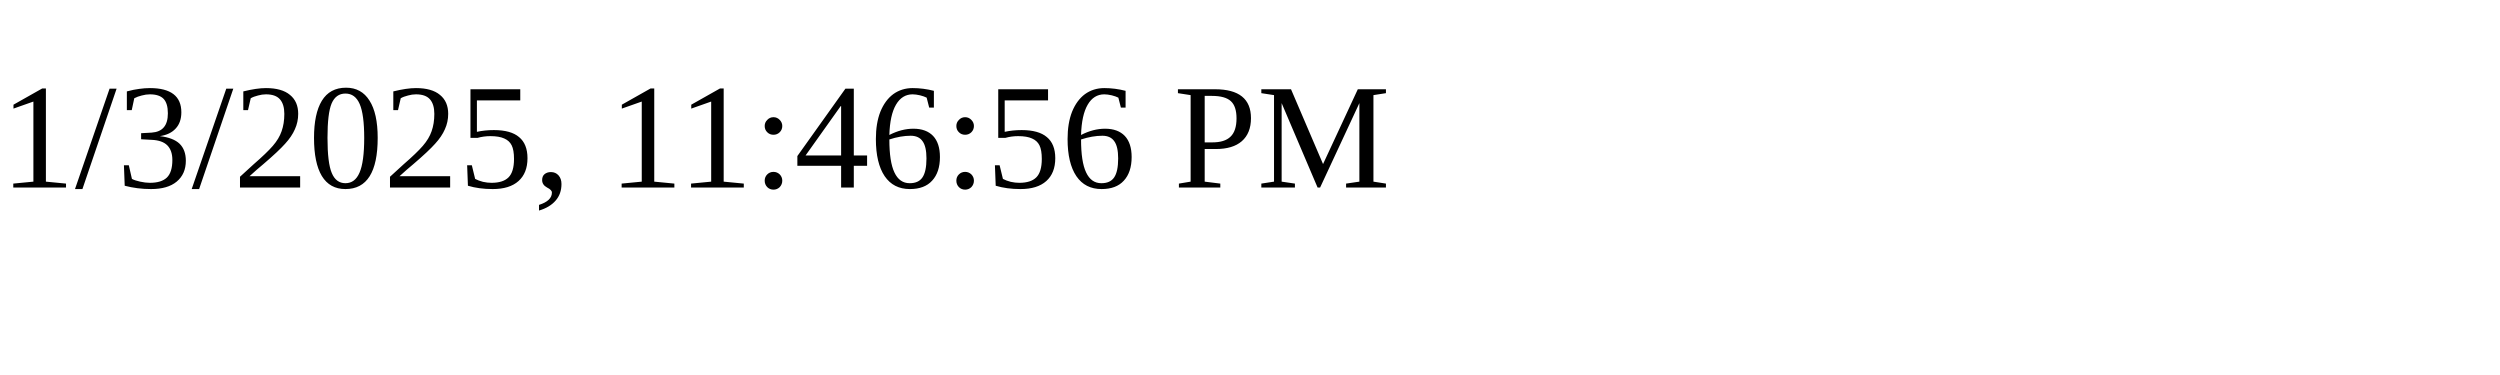
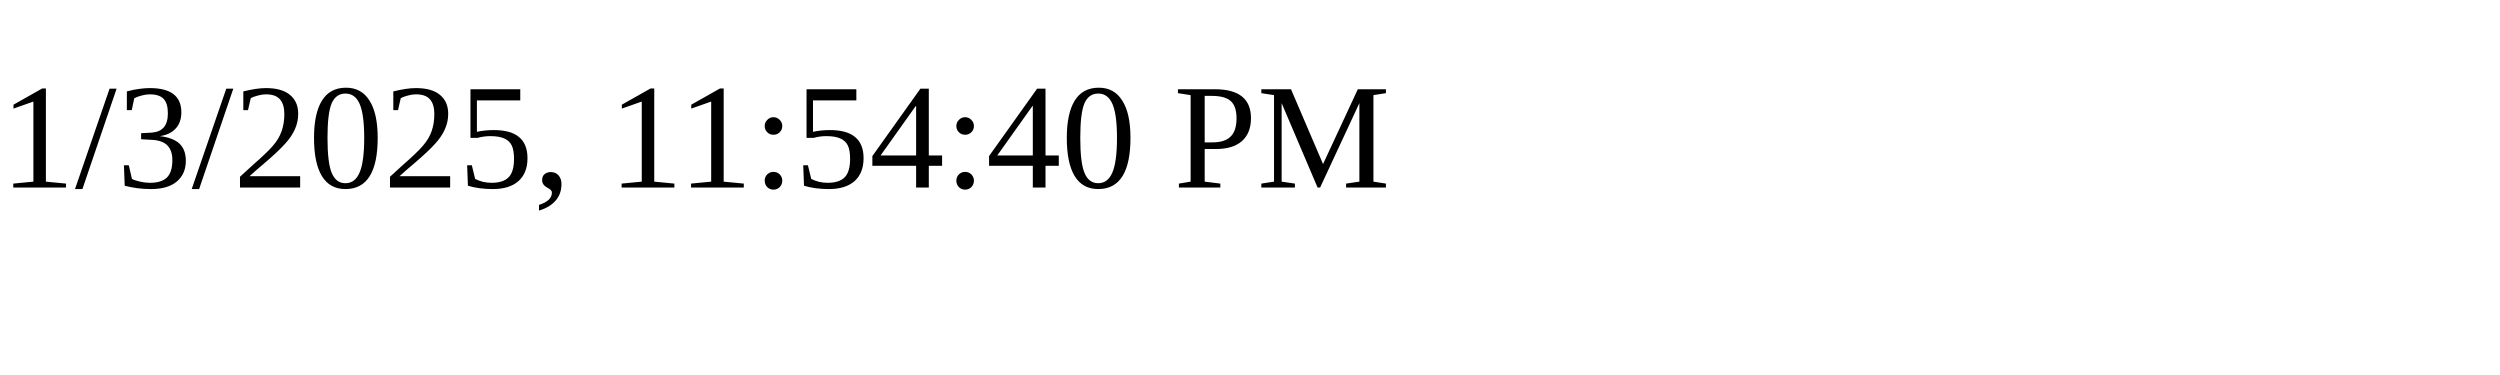
<svg xmlns="http://www.w3.org/2000/svg" height="30" width="200">
-   <text x="0" y="15">1/3/2025, 11:46:56 PM</text>
+   <text x="0" y="15">1/3/2025, 11:54:40 PM</text>
</svg>
